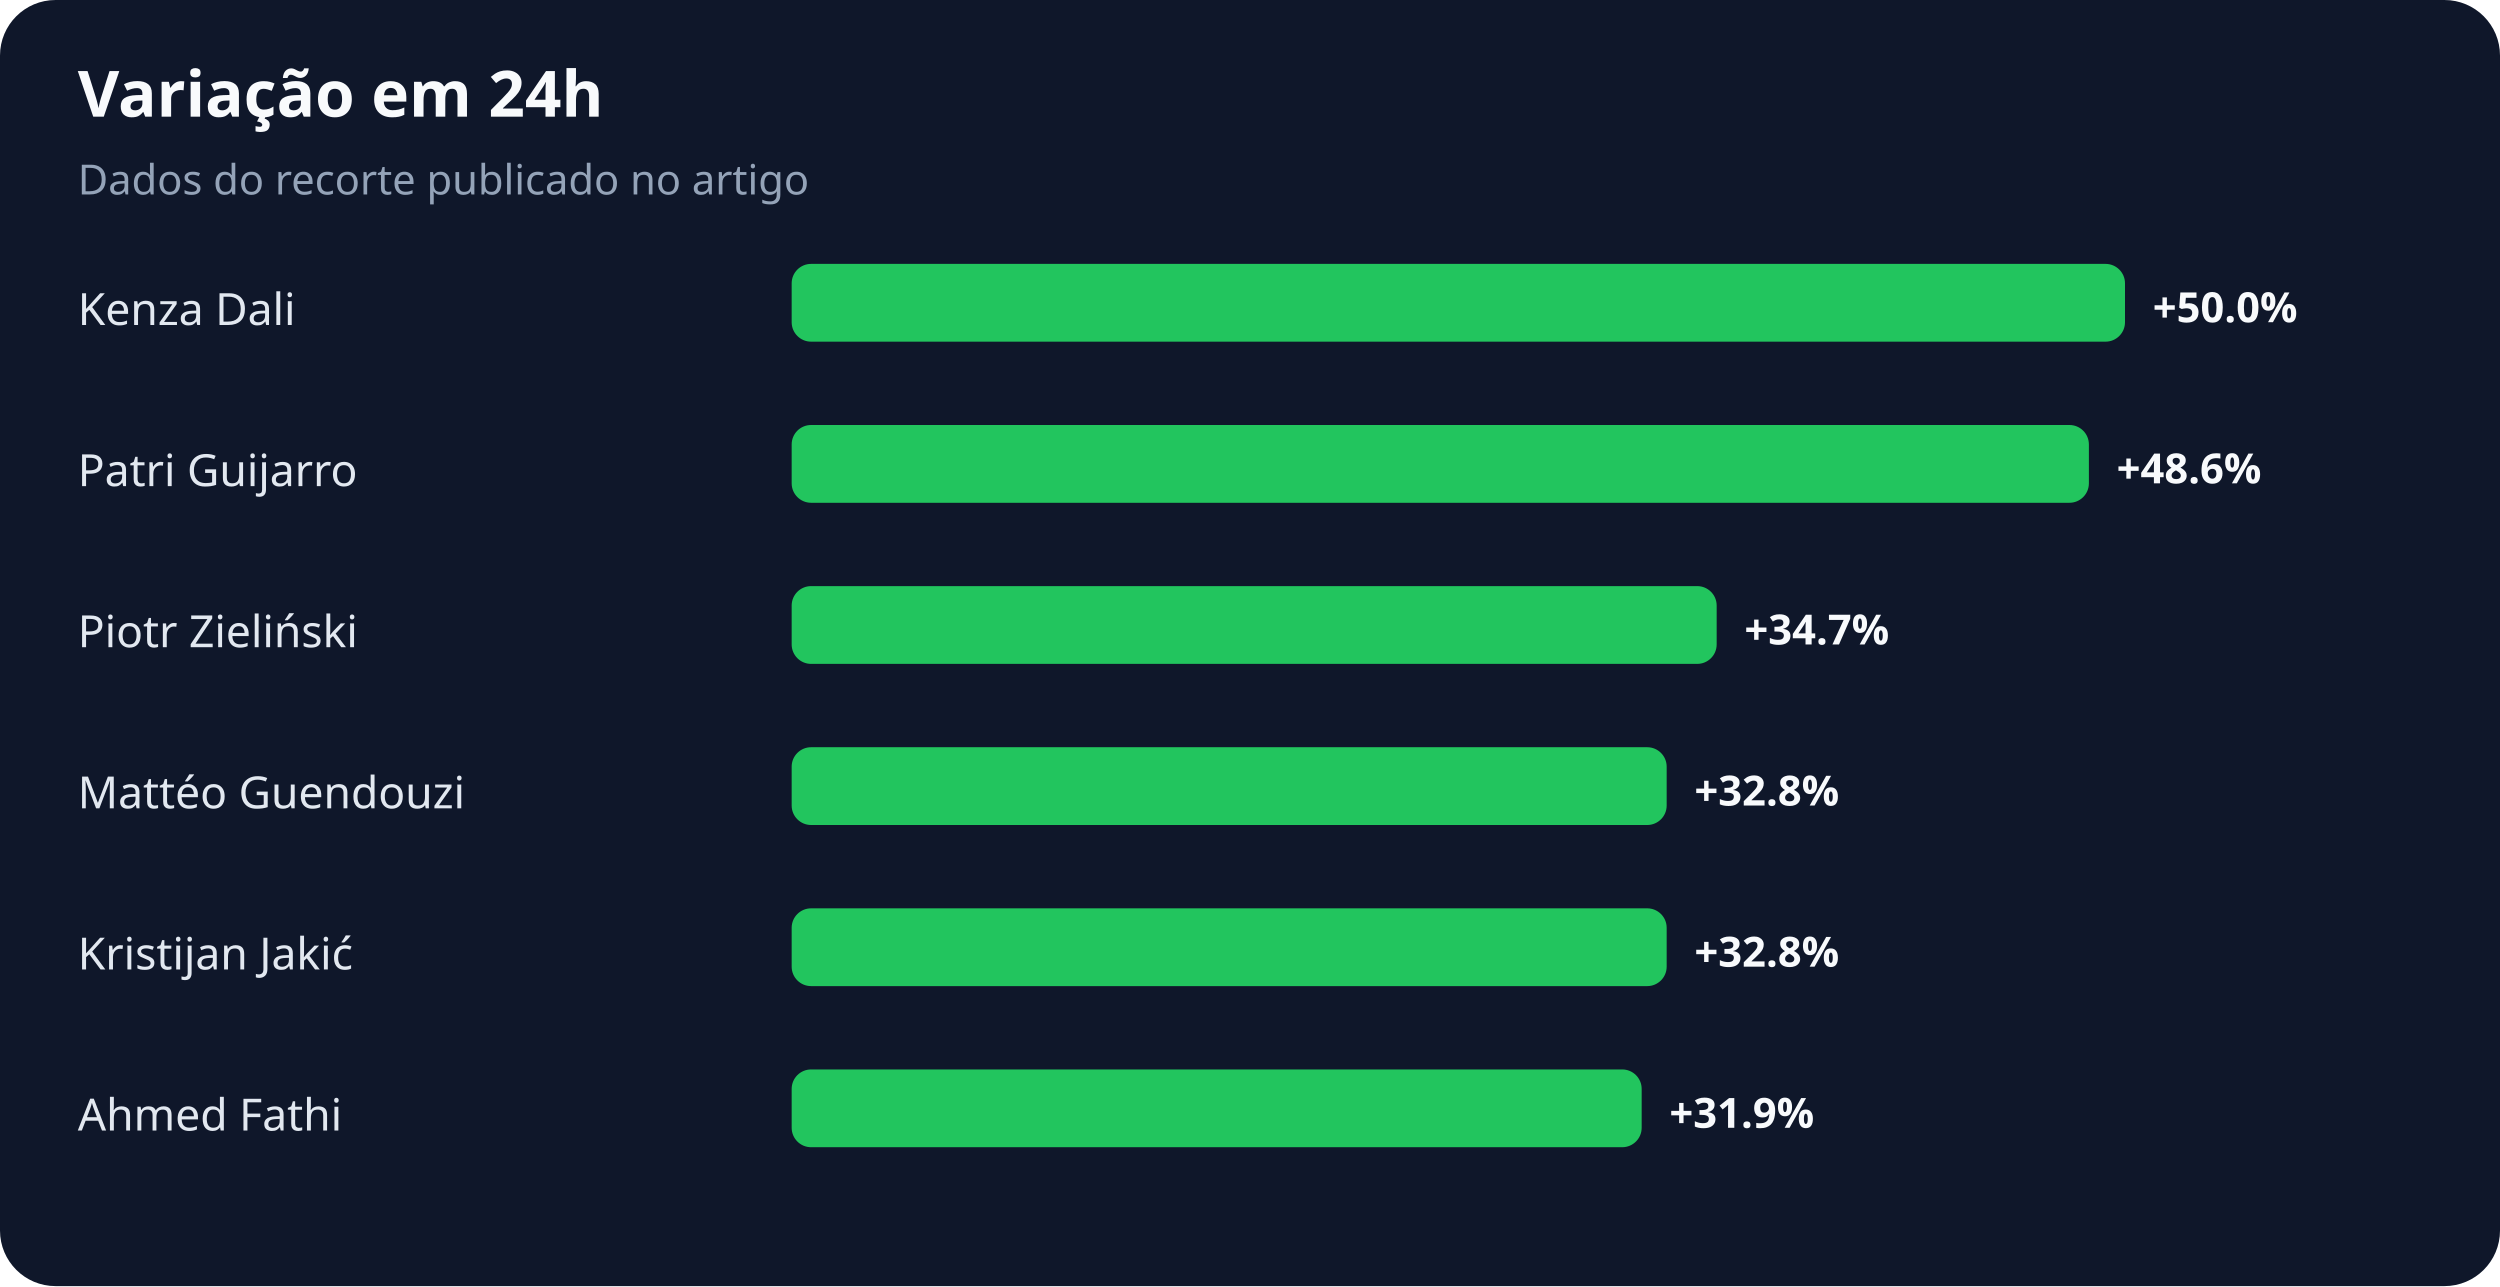
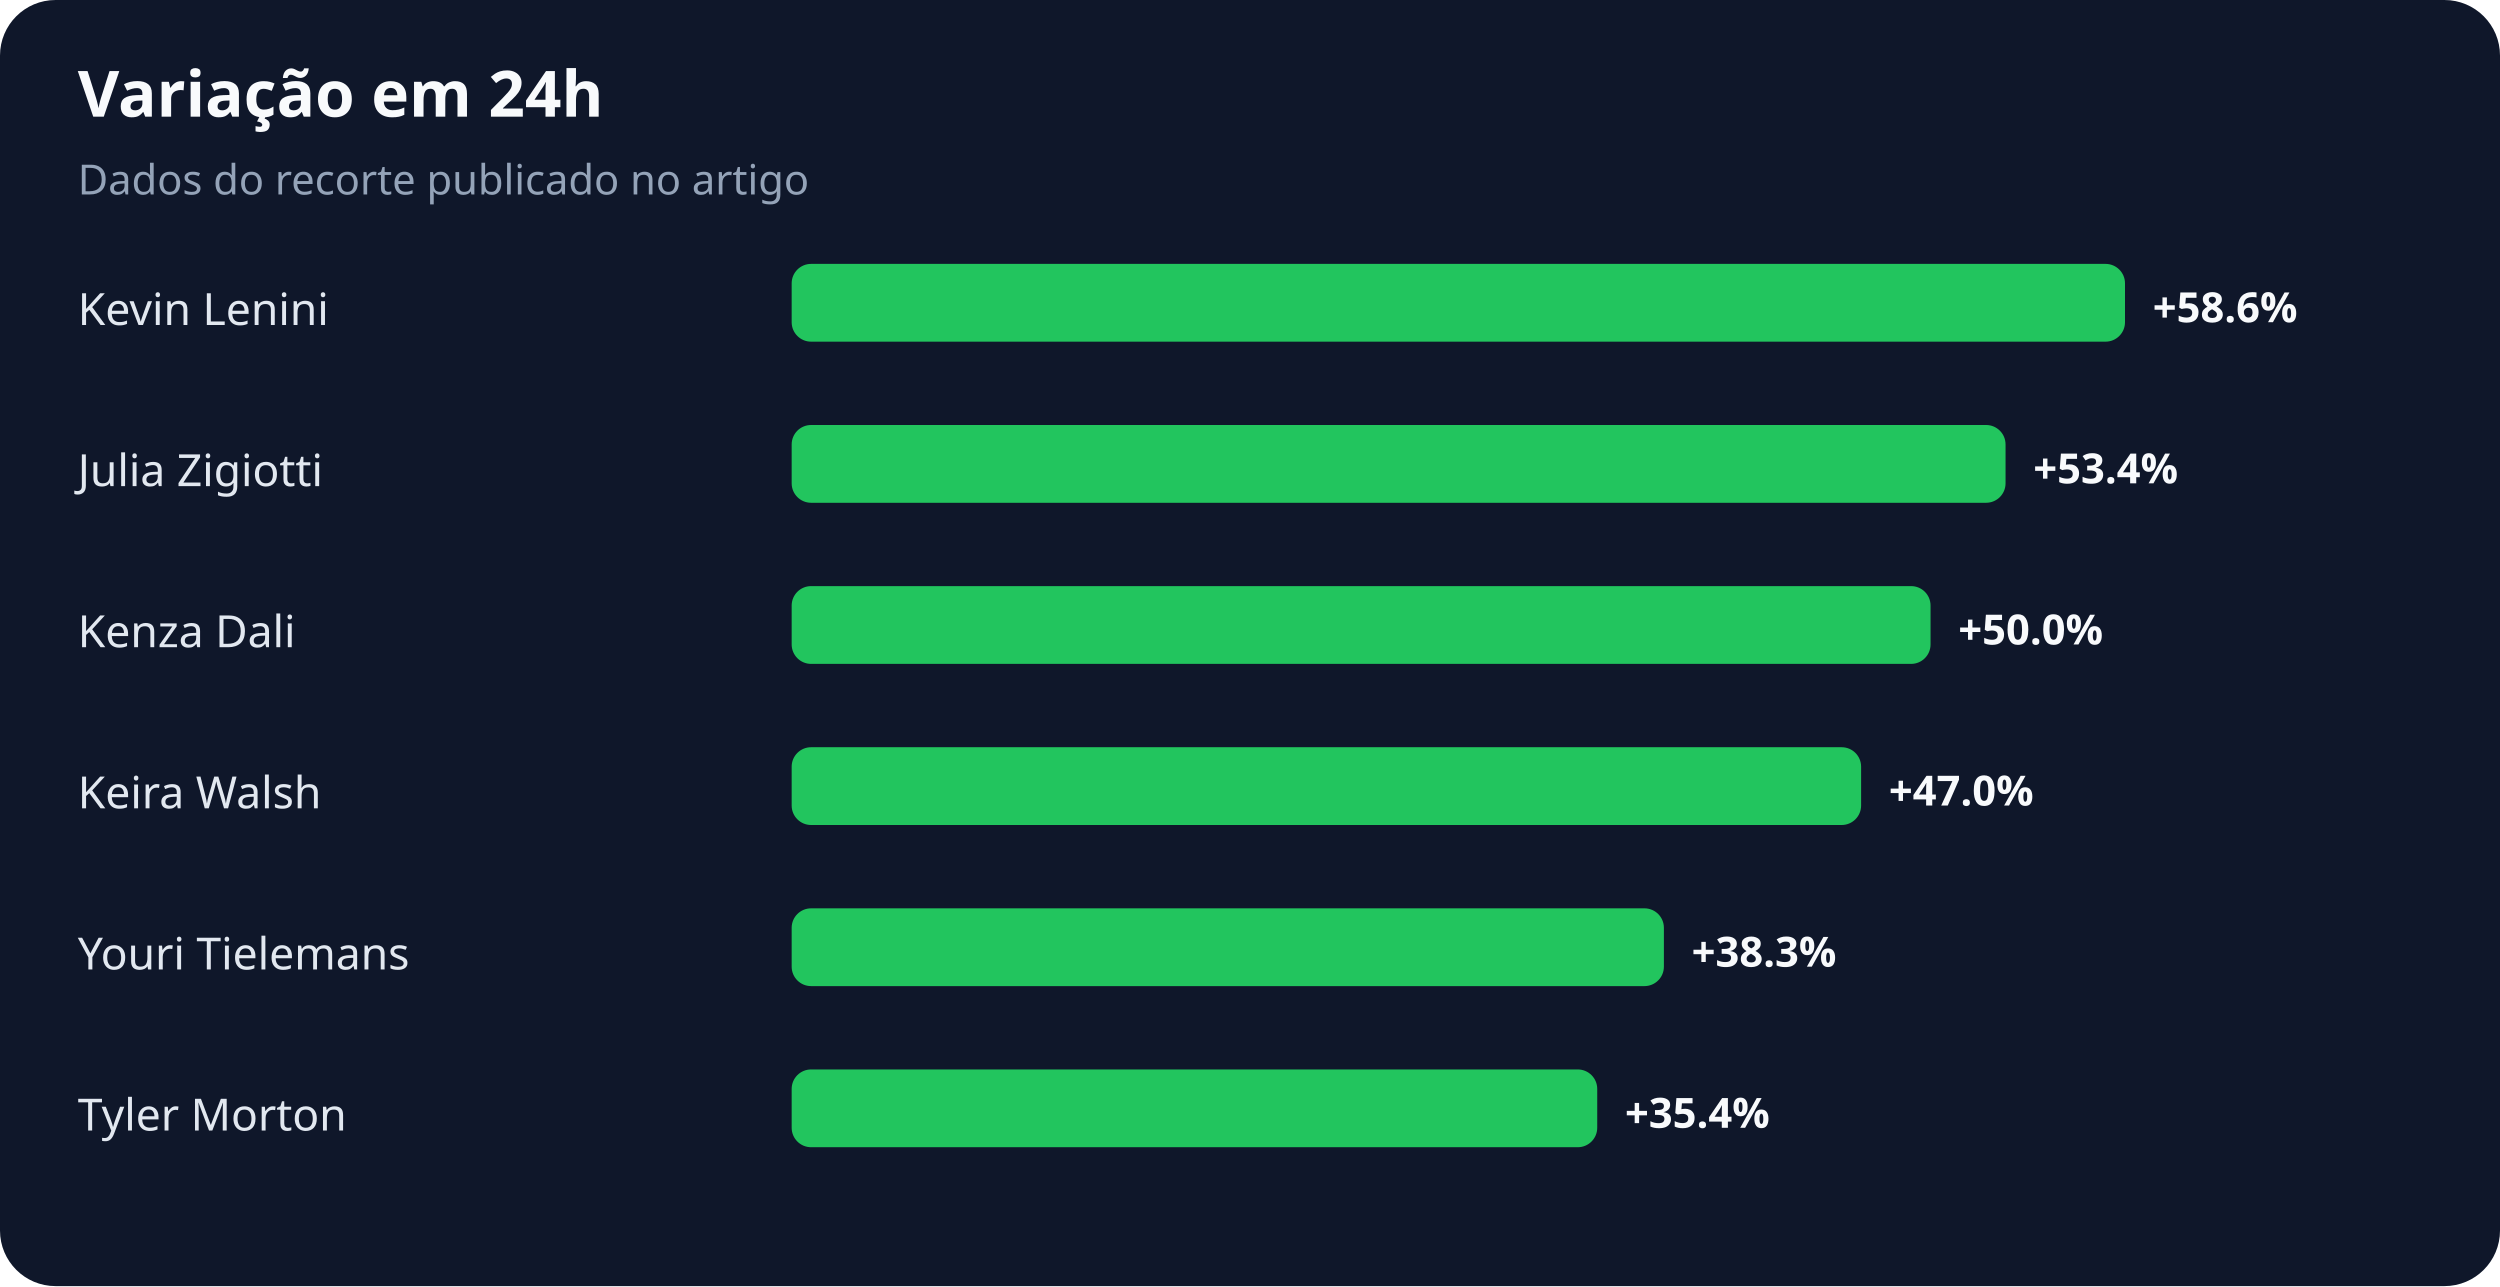
<svg xmlns="http://www.w3.org/2000/svg" width="900" height="463" viewBox="0 0 900 463" role="img" aria-labelledby="title desc">
  <rect width="100%" height="100%" rx="20" fill="#0f172a" />
  <text x="28" y="42" fill="#f8fafc" font-family="system-ui,sans-serif" font-size="23" font-weight="700">Variação em 24h</text>
  <text x="28" y="70" fill="#94a3b8" font-family="system-ui,sans-serif" font-size="15">Dados do recorte publicado no artigo</text>
-   <text x="28" y="117" fill="#e2e8f0" font-family="system-ui,sans-serif" font-size="16">Kenza Dali</text>
+   <text x="28" y="117" fill="#e2e8f0" font-family="system-ui,sans-serif" font-size="16">Kevin Lenini</text>
  <rect x="285" y="95" width="480" height="28" rx="7" fill="#22c55e" />
-   <text x="775" y="116" fill="#f8fafc" font-family="system-ui,sans-serif" font-size="15" font-weight="700">+50.0%</text>
-   <text x="28" y="175" fill="#e2e8f0" font-family="system-ui,sans-serif" font-size="16">Patri Guijarro</text>
-   <rect x="285" y="153" width="467" height="28" rx="7" fill="#22c55e" />
-   <text x="762" y="174" fill="#f8fafc" font-family="system-ui,sans-serif" font-size="15" font-weight="700">+48.6%</text>
-   <text x="28" y="233" fill="#e2e8f0" font-family="system-ui,sans-serif" font-size="16">Piotr Zieliński</text>
-   <rect x="285" y="211" width="333" height="28" rx="7" fill="#22c55e" />
-   <text x="628" y="232" fill="#f8fafc" font-family="system-ui,sans-serif" font-size="15" font-weight="700">+34.7%</text>
-   <text x="28" y="291" fill="#e2e8f0" font-family="system-ui,sans-serif" font-size="16">Mattéo Guendouzi</text>
-   <rect x="285" y="269" width="315" height="28" rx="7" fill="#22c55e" />
-   <text x="610" y="290" fill="#f8fafc" font-family="system-ui,sans-serif" font-size="15" font-weight="700">+32.8%</text>
-   <text x="28" y="349" fill="#e2e8f0" font-family="system-ui,sans-serif" font-size="16">Kristijan Jakić</text>
-   <rect x="285" y="327" width="315" height="28" rx="7" fill="#22c55e" />
-   <text x="610" y="348" fill="#f8fafc" font-family="system-ui,sans-serif" font-size="15" font-weight="700">+32.8%</text>
-   <text x="28" y="407" fill="#e2e8f0" font-family="system-ui,sans-serif" font-size="16">Ahmed Fathi</text>
-   <rect x="285" y="385" width="306" height="28" rx="7" fill="#22c55e" />
-   <text x="601" y="406" fill="#f8fafc" font-family="system-ui,sans-serif" font-size="15" font-weight="700">+31.9%</text>
+   <text x="775" y="116" fill="#f8fafc" font-family="system-ui,sans-serif" font-size="15" font-weight="700">+58.6%</text>
+   <text x="28" y="175" fill="#e2e8f0" font-family="system-ui,sans-serif" font-size="16">Julia Zigiotti</text>
+   <rect x="285" y="153" width="437" height="28" rx="7" fill="#22c55e" />
+   <text x="732" y="174" fill="#f8fafc" font-family="system-ui,sans-serif" font-size="15" font-weight="700">+53.4%</text>
+   <text x="28" y="233" fill="#e2e8f0" font-family="system-ui,sans-serif" font-size="16">Kenza Dali</text>
+   <rect x="285" y="211" width="410" height="28" rx="7" fill="#22c55e" />
+   <text x="705" y="232" fill="#f8fafc" font-family="system-ui,sans-serif" font-size="15" font-weight="700">+50.0%</text>
+   <text x="28" y="291" fill="#e2e8f0" font-family="system-ui,sans-serif" font-size="16">Keira Walsh</text>
+   <rect x="285" y="269" width="385" height="28" rx="7" fill="#22c55e" />
+   <text x="680" y="290" fill="#f8fafc" font-family="system-ui,sans-serif" font-size="15" font-weight="700">+47.0%</text>
+   <text x="28" y="349" fill="#e2e8f0" font-family="system-ui,sans-serif" font-size="16">Youri Tielemans</text>
+   <rect x="285" y="327" width="314" height="28" rx="7" fill="#22c55e" />
+   <text x="609" y="348" fill="#f8fafc" font-family="system-ui,sans-serif" font-size="15" font-weight="700">+38.3%</text>
+   <text x="28" y="407" fill="#e2e8f0" font-family="system-ui,sans-serif" font-size="16">Tyler Morton</text>
+   <rect x="285" y="385" width="290" height="28" rx="7" fill="#22c55e" />
+   <text x="585" y="406" fill="#f8fafc" font-family="system-ui,sans-serif" font-size="15" font-weight="700">+35.4%</text>
</svg>
